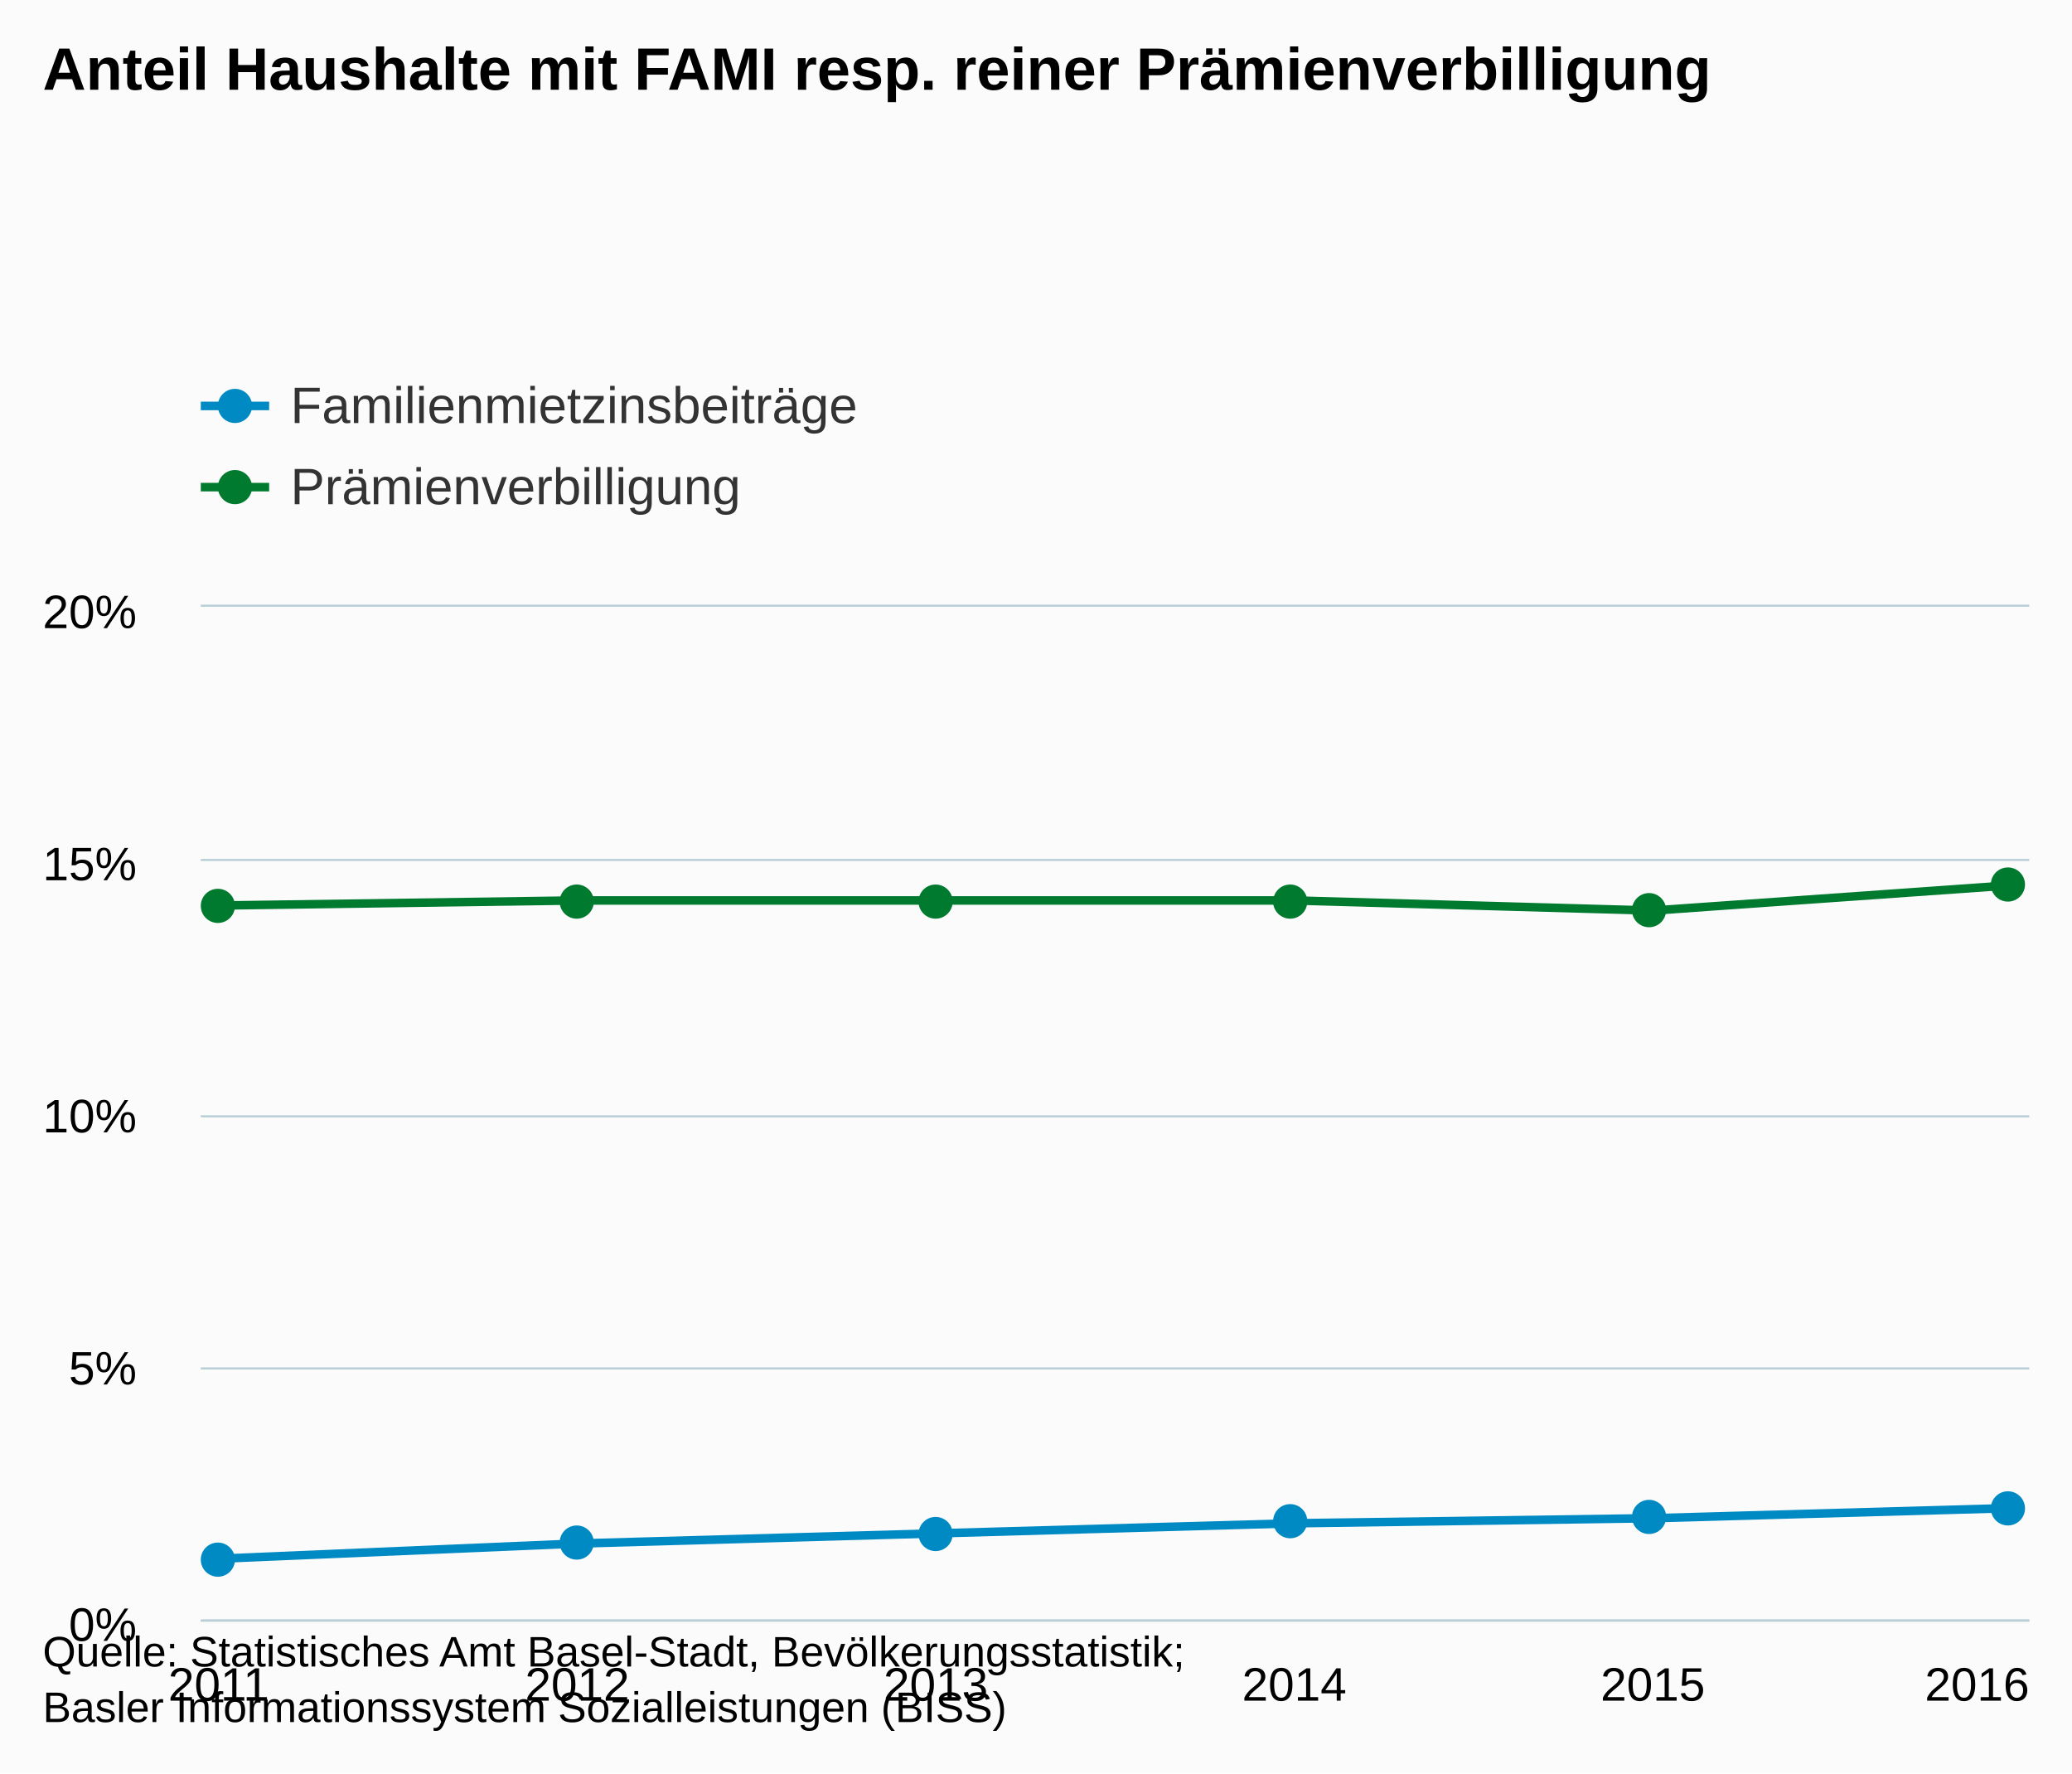
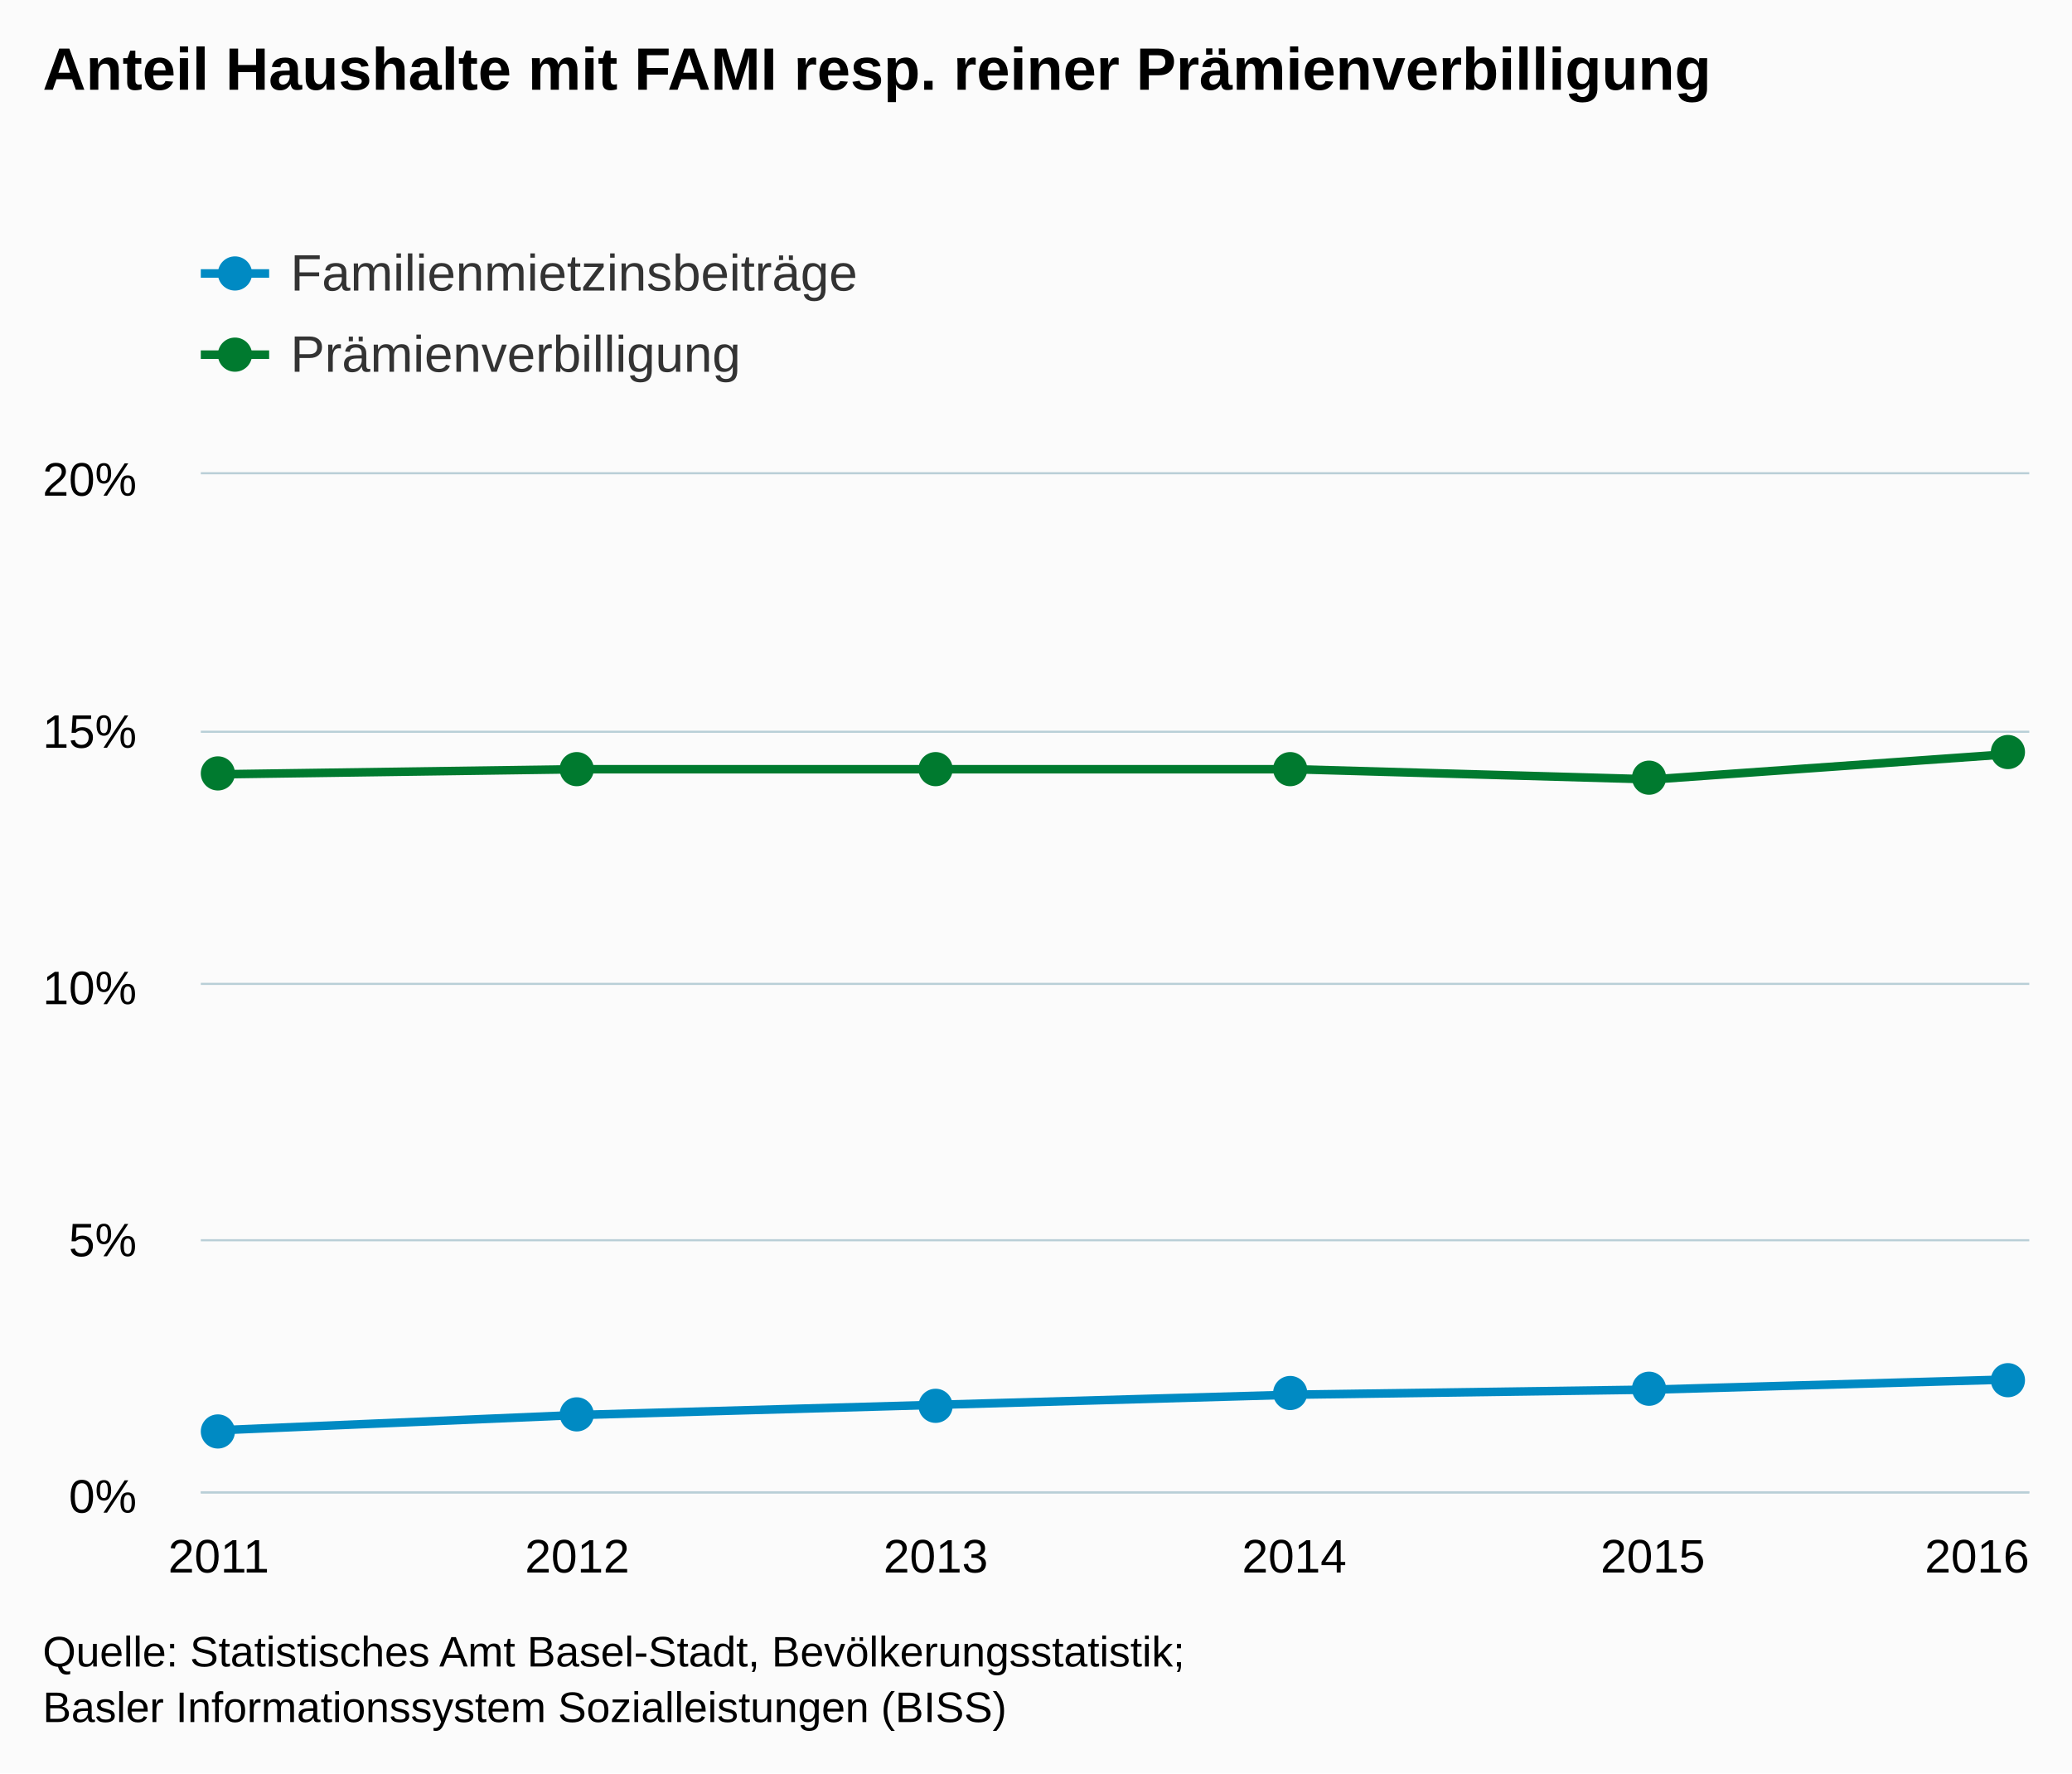
- <svg xmlns="http://www.w3.org/2000/svg" version="1.1" class="highcharts-root" style="font-family:Arial;font-size:12px;" viewBox="0 0 485 415">
+ <svg xmlns="http://www.w3.org/2000/svg" version="1.1" class="highcharts-root" style="font-family:arial;font-size:12px;" viewBox="0 0 485 415">
  <defs>
    <clipPath>
-       <rect x="0" y="0" width="428" height="237" fill="none" />
+       <rect x="0" y="0" width="428" height="238" fill="none" />
    </clipPath>
    <clipPath id="a">
-       <rect x="0" y="0" width="428" height="237" fill="none" />
+       <rect x="0" y="0" width="428" height="238" fill="none" />
    </clipPath>
  </defs>
  <rect fill="#fbfbfb" class="highcharts-background" x="0" y="0" width="485" height="415" rx="0" ry="0" />
-   <rect fill="none" class="highcharts-plot-background" x="47" y="142" width="428" height="237" />
+   <rect fill="none" class="highcharts-plot-background" x="47" y="111" width="428" height="238" />
  <g class="highcharts-pane-group" />
  <g class="highcharts-grid highcharts-xaxis-grid ">
-     <path fill="none" class="highcharts-grid-line" d="M 50.5 142 L 50.5 379" opacity="1" />
-     <path fill="none" class="highcharts-grid-line" d="M 134.5 142 L 134.5 379" opacity="1" />
-     <path fill="none" class="highcharts-grid-line" d="M 218.5 142 L 218.5 379" opacity="1" />
-     <path fill="none" class="highcharts-grid-line" d="M 302.5 142 L 302.5 379" opacity="1" />
-     <path fill="none" class="highcharts-grid-line" d="M 386.5 142 L 386.5 379" opacity="1" />
-     <path fill="none" class="highcharts-grid-line" d="M 470.5 142 L 470.5 379" opacity="1" />
+     <path fill="none" class="highcharts-grid-line" d="M 50.5 111 L 50.5 349" opacity="1" />
+     <path fill="none" class="highcharts-grid-line" d="M 134.5 111 L 134.5 349" opacity="1" />
+     <path fill="none" class="highcharts-grid-line" d="M 218.5 111 L 218.5 349" opacity="1" />
+     <path fill="none" class="highcharts-grid-line" d="M 302.5 111 L 302.5 349" opacity="1" />
+     <path fill="none" class="highcharts-grid-line" d="M 386.5 111 L 386.5 349" opacity="1" />
+     <path fill="none" class="highcharts-grid-line" d="M 470.5 111 L 470.5 349" opacity="1" />
  </g>
  <g class="highcharts-grid highcharts-yaxis-grid ">
-     <path fill="none" stroke="#B9CFD7" stroke-width="0.5" class="highcharts-grid-line" d="M 47 379.25 L 475 379.25" opacity="1" />
-     <path fill="none" stroke="#B9CFD7" stroke-width="0.5" class="highcharts-grid-line" d="M 47 320.25 L 475 320.25" opacity="1" />
-     <path fill="none" stroke="#B9CFD7" stroke-width="0.5" class="highcharts-grid-line" d="M 47 261.25 L 475 261.25" opacity="1" />
-     <path fill="none" stroke="#B9CFD7" stroke-width="0.5" class="highcharts-grid-line" d="M 47 201.25 L 475 201.25" opacity="1" />
-     <path fill="none" stroke="#B9CFD7" stroke-width="0.5" class="highcharts-grid-line" d="M 47 141.75 L 475 141.75" opacity="1" />
+     <path fill="none" stroke="#B9CFD7" stroke-width="0.5" class="highcharts-grid-line" d="M 47 349.25 L 475 349.25" opacity="1" />
+     <path fill="none" stroke="#B9CFD7" stroke-width="0.5" class="highcharts-grid-line" d="M 47 290.25 L 475 290.25" opacity="1" />
+     <path fill="none" stroke="#B9CFD7" stroke-width="0.5" class="highcharts-grid-line" d="M 47 230.25 L 475 230.25" opacity="1" />
+     <path fill="none" stroke="#B9CFD7" stroke-width="0.5" class="highcharts-grid-line" d="M 47 171.25 L 475 171.25" opacity="1" />
+     <path fill="none" stroke="#B9CFD7" stroke-width="0.5" class="highcharts-grid-line" d="M 47 110.75 L 475 110.75" opacity="1" />
  </g>
-   <rect fill="none" class="highcharts-plot-border" x="47" y="142" width="428" height="237" />
+   <rect fill="none" class="highcharts-plot-border" x="47" y="111" width="428" height="238" />
  <g class="highcharts-axis highcharts-xaxis ">
-     <path fill="none" class="highcharts-axis-line" stroke="#B9CFD7" stroke-width="0.5" d="M 47 379.25 L 475 379.25" />
+     <path fill="none" class="highcharts-axis-line" stroke="#B9CFD7" stroke-width="0.5" d="M 47 349.25 L 475 349.25" />
  </g>
  <g class="highcharts-axis highcharts-yaxis ">
-     <path fill="none" class="highcharts-axis-line" d="M 47 142 L 47 379" />
+     <path fill="none" class="highcharts-axis-line" d="M 47 111 L 47 349" />
  </g>
  <g class="highcharts-series-group">
-     <g class="highcharts-series highcharts-series-0 highcharts-line-series " transform="translate(47,142) scale(1 1)" clip-path="url(#a)">
-       <path fill="none" d="M 4.196 222.78 L 88.118 219.225 L 172.039 216.855 L 255.961 214.485 L 339.882 213.3 L 423.804 210.93" class="highcharts-graph" stroke="#008AC3" stroke-width="2" stroke-linejoin="round" stroke-linecap="round" />
+     <g class="highcharts-series highcharts-series-0 highcharts-line-series highcharts-color-undefined " transform="translate(47,111) scale(1 1)" clip-path="url(#a)">
+       <path fill="none" d="M 4.196 223.72 L 88.118 220.15 L 172.039 217.77 L 255.961 215.39 L 339.882 214.2 L 423.804 211.82" class="highcharts-graph" stroke="#008AC3" stroke-width="2" stroke-linejoin="round" stroke-linecap="round" />
    </g>
-     <g class="highcharts-markers highcharts-series-0 highcharts-line-series " transform="translate(47,142) scale(1 1)" clip-path="none">
-       <path fill="#008AC3" d="M 8 223 A 4 4 0 1 1 8 222.996 Z" class="highcharts-point" />
-       <path fill="#008AC3" d="M 92 219 A 4 4 0 1 1 92 218.996 Z" class="highcharts-point" />
-       <path fill="#008AC3" d="M 176 217 A 4 4 0 1 1 176 216.996 Z" class="highcharts-point" />
-       <path fill="#008AC3" d="M 259 214 A 4 4 0 1 1 259 213.996 Z" class="highcharts-point" />
-       <path fill="#008AC3" d="M 343 213 A 4 4 0 1 1 343 212.996 Z" class="highcharts-point" />
-       <path fill="#008AC3" d="M 427 211 A 4 4 0 1 1 427 210.996 Z" class="highcharts-point" />
+     <g class="highcharts-markers highcharts-series-0 highcharts-line-series highcharts-color-undefined " transform="translate(47,111) scale(1 1)" clip-path="none">
+       <path fill="#008AC3" d="M 8 224 A 4 4 0 1 1 8 223.996 Z" class="highcharts-point" />
+       <path fill="#008AC3" d="M 92 220 A 4 4 0 1 1 92 219.996 Z" class="highcharts-point" />
+       <path fill="#008AC3" d="M 176 218 A 4 4 0 1 1 176 217.996 Z" class="highcharts-point" />
+       <path fill="#008AC3" d="M 259 215 A 4 4 0 1 1 259 214.996 Z" class="highcharts-point" />
+       <path fill="#008AC3" d="M 343 214 A 4 4 0 1 1 343 213.996 Z" class="highcharts-point" />
+       <path fill="#008AC3" d="M 427 212 A 4 4 0 1 1 427 211.996 Z" class="highcharts-point" />
    </g>
-     <g class="highcharts-series highcharts-series-1 highcharts-line-series " transform="translate(47,142) scale(1 1)" clip-path="url(#a)">
-       <path fill="none" d="M 4.196 69.915 L 88.118 68.73 L 172.039 68.73 L 255.961 68.73 L 339.882 71.1 L 423.804 65.175" class="highcharts-graph" stroke="#007A2F" stroke-width="2" stroke-linejoin="round" stroke-linecap="round" />
+     <g class="highcharts-series highcharts-series-1 highcharts-line-series highcharts-color-undefined " transform="translate(47,111) scale(1 1)" clip-path="url(#a)">
+       <path fill="none" d="M 4.196 70.21 L 88.118 69.02 L 172.039 69.02 L 255.961 69.02 L 339.882 71.4 L 423.804 65.45" class="highcharts-graph" stroke="#007A2F" stroke-width="2" stroke-linejoin="round" stroke-linecap="round" />
    </g>
-     <g class="highcharts-markers highcharts-series-1 highcharts-line-series " transform="translate(47,142) scale(1 1)" clip-path="none">
+     <g class="highcharts-markers highcharts-series-1 highcharts-line-series highcharts-color-undefined " transform="translate(47,111) scale(1 1)" clip-path="none">
      <path fill="#007A2F" d="M 8 70 A 4 4 0 1 1 8 69.996 Z" class="highcharts-point" />
      <path fill="#007A2F" d="M 92 69 A 4 4 0 1 1 92 68.996 Z" class="highcharts-point" />
      <path fill="#007A2F" d="M 176 69 A 4 4 0 1 1 176 68.996 Z" class="highcharts-point" />
      <path fill="#007A2F" d="M 259 69 A 4 4 0 1 1 259 68.996 Z" class="highcharts-point" />
      <path fill="#007A2F" d="M 343 71 A 4 4 0 1 1 343 70.996 Z" class="highcharts-point" />
      <path fill="#007A2F" d="M 427 65 A 4 4 0 1 1 427 64.996 Z" class="highcharts-point" />
    </g>
  </g>
  <text x="10" text-anchor="start" class="highcharts-title" style="color:#000000;font-size:14px;font-weight:bold;fill:#000000;" y="21">
    <tspan>Anteil Haushalte mit FAMI resp. reiner Prämienverbilligung</tspan>
  </text>
-   <text x="10" text-anchor="start" class="highcharts-subtitle" style="color:#000000;font-size:12px;font-weight:normal;font-family:Arial;fill:#000000;" y="40" />
-   <g class="highcharts-legend" transform="translate(39,76)">
+   <g class="highcharts-legend" transform="translate(39,45)">
    <rect fill="none" class="highcharts-legend-box" rx="0" ry="0" x="0" y="0" width="496" height="54" visibility="visible" />
    <g>
      <g>
        <g class="highcharts-legend-item highcharts-line-series highcharts-color-undefined highcharts-series-0" transform="translate(8,8)">
          <path fill="none" d="M 0 11 L 16 11" class="highcharts-graph" stroke="#008AC3" stroke-width="2" />
          <path fill="#008AC3" d="M 12 11 A 4 4 0 1 1 12 10.996 Z" class="highcharts-point" />
          <text x="21" style="color:#333333;font-size:12px;font-weight:normal;cursor:pointer;fill:#333333;" text-anchor="start" y="15">
            <tspan>Familienmietzinsbeiträge</tspan>
          </text>
        </g>
        <g class="highcharts-legend-item highcharts-line-series highcharts-color-undefined highcharts-series-1" transform="translate(8,27)">
          <path fill="none" d="M 0 11 L 16 11" class="highcharts-graph" stroke="#007A2F" stroke-width="2" />
          <path fill="#007A2F" d="M 12 11 A 4 4 0 1 1 12 10.996 Z" class="highcharts-point" />
          <text x="21" y="15" style="color:#333333;font-size:12px;font-weight:normal;cursor:pointer;fill:#333333;" text-anchor="start">
            <tspan>Prämienverbilligung</tspan>
          </text>
        </g>
      </g>
    </g>
  </g>
  <g class="highcharts-axis-labels highcharts-xaxis-labels ">
-     <text x="51.196" style="color:#000000;cursor:default;font-size:11px;fill:#000000;" text-anchor="middle" transform="translate(0,0)" y="398" opacity="1">
+     <text x="51.196" style="color:#000000;cursor:default;font-size:11px;fill:#000000;" text-anchor="middle" transform="translate(0,0)" y="368" opacity="1">
      <tspan>2011</tspan>
    </text>
-     <text x="135.118" style="color:#000000;cursor:default;font-size:11px;fill:#000000;" text-anchor="middle" transform="translate(0,0)" y="398" opacity="1">
+     <text x="135.118" style="color:#000000;cursor:default;font-size:11px;fill:#000000;" text-anchor="middle" transform="translate(0,0)" y="368" opacity="1">
      <tspan>2012</tspan>
    </text>
-     <text x="219.039" style="color:#000000;cursor:default;font-size:11px;fill:#000000;" text-anchor="middle" transform="translate(0,0)" y="398" opacity="1">
+     <text x="219.039" style="color:#000000;cursor:default;font-size:11px;fill:#000000;" text-anchor="middle" transform="translate(0,0)" y="368" opacity="1">
      <tspan>2013</tspan>
    </text>
-     <text x="302.961" style="color:#000000;cursor:default;font-size:11px;fill:#000000;" text-anchor="middle" transform="translate(0,0)" y="398" opacity="1">
+     <text x="302.961" style="color:#000000;cursor:default;font-size:11px;fill:#000000;" text-anchor="middle" transform="translate(0,0)" y="368" opacity="1">
      <tspan>2014</tspan>
    </text>
-     <text x="386.882" style="color:#000000;cursor:default;font-size:11px;fill:#000000;" text-anchor="middle" transform="translate(0,0)" y="398" opacity="1">
+     <text x="386.882" style="color:#000000;cursor:default;font-size:11px;fill:#000000;" text-anchor="middle" transform="translate(0,0)" y="368" opacity="1">
      <tspan>2015</tspan>
    </text>
-     <text x="462.781" style="color:#000000;cursor:default;font-size:11px;fill:#000000;" text-anchor="middle" transform="translate(0,0)" y="398" opacity="1">
+     <text x="462.781" style="color:#000000;cursor:default;font-size:11px;fill:#000000;" text-anchor="middle" transform="translate(0,0)" y="368" opacity="1">
      <tspan>2016</tspan>
    </text>
  </g>
  <g class="highcharts-axis-labels highcharts-yaxis-labels ">
-     <text x="32" style="color:#000000;cursor:default;font-size:11px;fill:#000000;" text-anchor="end" transform="translate(0,0)" y="384" opacity="1">
+     <text x="32" style="color:#000000;cursor:default;font-size:11px;fill:#000000;" text-anchor="end" transform="translate(0,0)" y="354" opacity="1">
      <tspan>0%</tspan>
    </text>
-     <text x="32" style="color:#000000;cursor:default;font-size:11px;fill:#000000;" text-anchor="end" transform="translate(0,0)" y="324" opacity="1">
+     <text x="32" style="color:#000000;cursor:default;font-size:11px;fill:#000000;" text-anchor="end" transform="translate(0,0)" y="294" opacity="1">
      <tspan>5%</tspan>
    </text>
-     <text x="32" style="color:#000000;cursor:default;font-size:11px;fill:#000000;" text-anchor="end" transform="translate(0,0)" y="265" opacity="1">
+     <text x="32" style="color:#000000;cursor:default;font-size:11px;fill:#000000;" text-anchor="end" transform="translate(0,0)" y="235" opacity="1">
      <tspan>10%</tspan>
    </text>
-     <text x="32" style="color:#000000;cursor:default;font-size:11px;fill:#000000;" text-anchor="end" transform="translate(0,0)" y="206" opacity="1">
+     <text x="32" style="color:#000000;cursor:default;font-size:11px;fill:#000000;" text-anchor="end" transform="translate(0,0)" y="175" opacity="1">
      <tspan>15%</tspan>
    </text>
-     <text x="32" style="color:#000000;cursor:default;font-size:11px;fill:#000000;" text-anchor="end" transform="translate(0,0)" y="147" opacity="1">
+     <text x="32" style="color:#000000;cursor:default;font-size:11px;fill:#000000;" text-anchor="end" transform="translate(0,0)" y="116" opacity="1">
      <tspan>20%</tspan>
    </text>
  </g>
  <text x="10" class="highcharts-credits" text-anchor="start" style="cursor:default;color:#000000;font-size:10px;fill:#000000;" y="390">
    <tspan>Quelle: Statistisches Amt Basel-Stadt, Bevölkerungsstatistik;</tspan>
    <tspan x="10" dy="13">Basler Informationssystem Sozialleistungen (BISS)</tspan>
  </text>
</svg>
